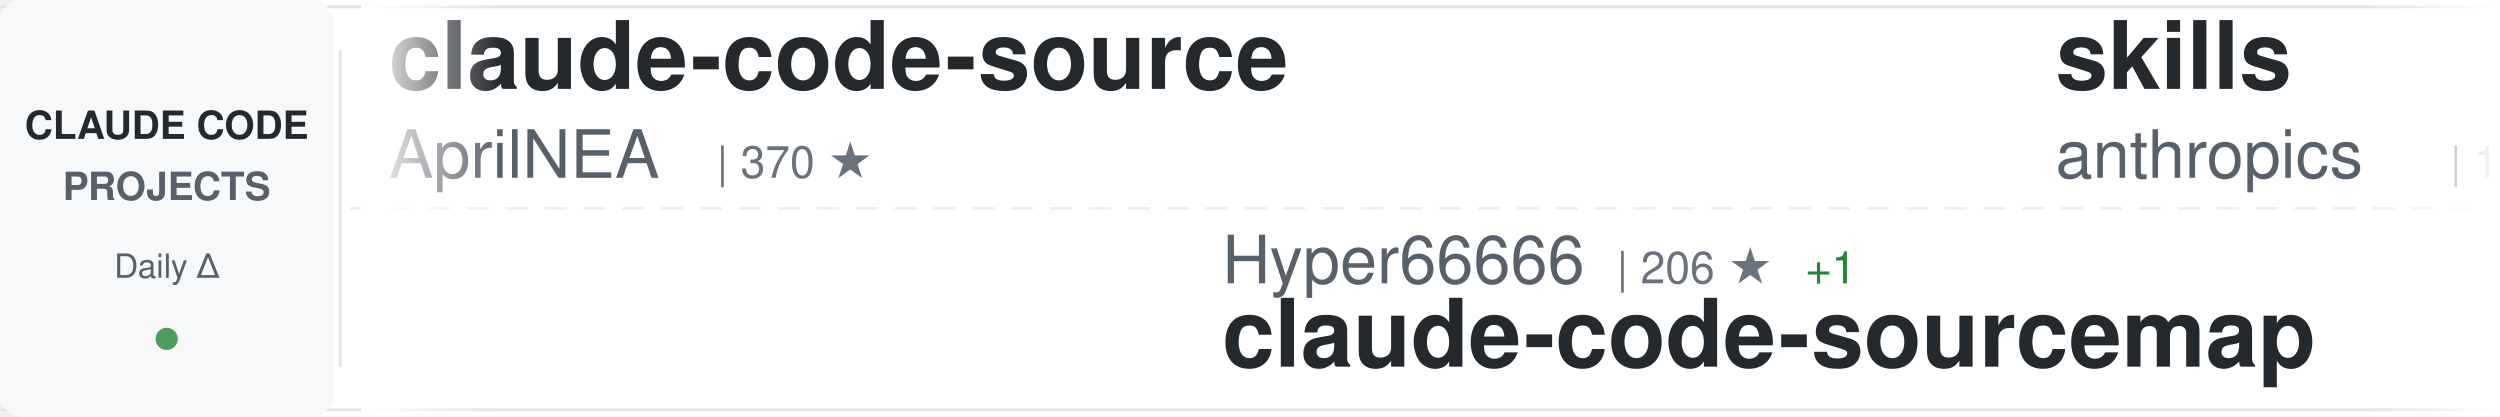
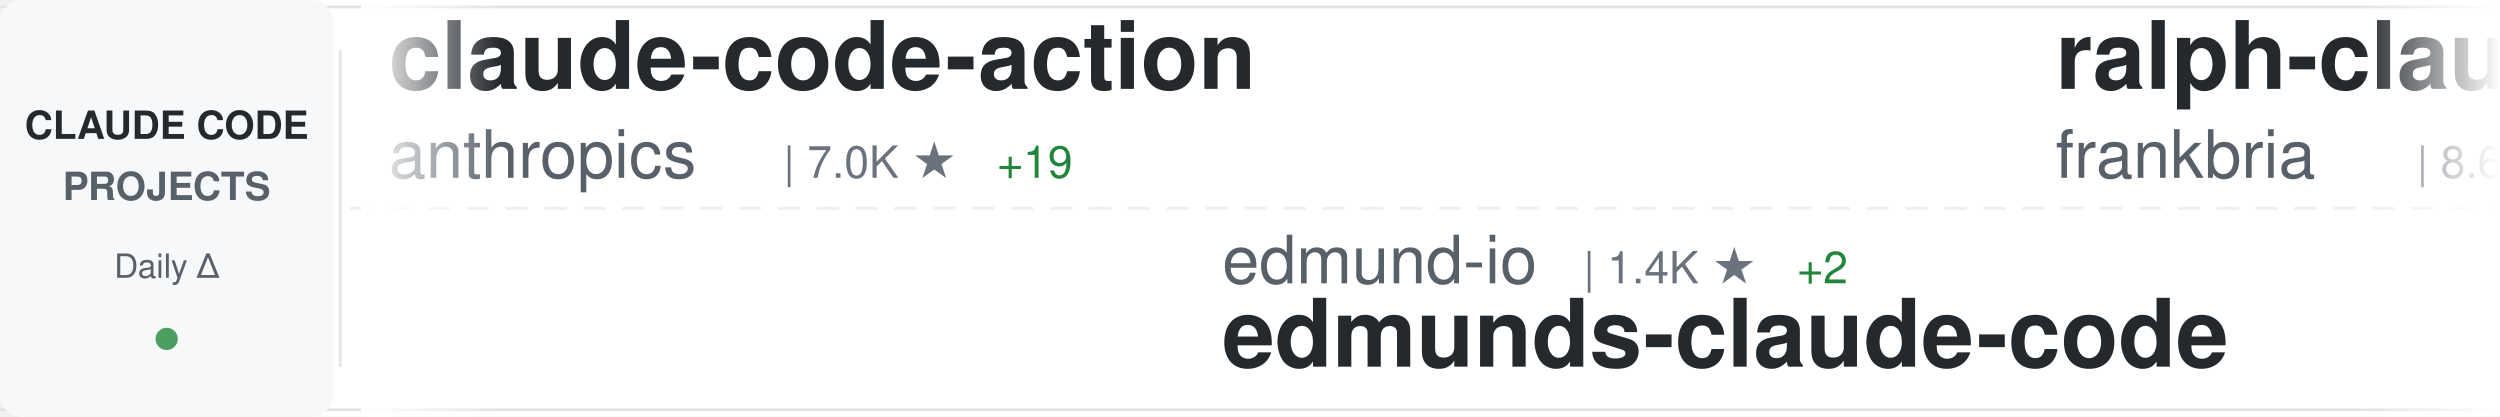
<svg xmlns="http://www.w3.org/2000/svg" width="900" height="150">
  <defs>
    <linearGradient id="awesomeLeftFade" x1="0%" y1="0%" x2="100%" y2="0%">
      <stop offset="0%" style="stop-color:#ffffff;stop-opacity:1" />
      <stop offset="100%" style="stop-color:#ffffff;stop-opacity:0" />
    </linearGradient>
    <linearGradient id="awesomeRightFade" x1="0%" y1="0%" x2="100%" y2="0%">
      <stop offset="0%" style="stop-color:#ffffff;stop-opacity:0" />
      <stop offset="100%" style="stop-color:#ffffff;stop-opacity:1" />
    </linearGradient>
  </defs>
  <rect width="900" height="150" fill="#ffffff" rx="8" />
  <rect x="0" y="2" width="900" height="1" fill="#e1e4e8" />
  <rect x="0" y="147" width="900" height="1" fill="#e1e4e8" />
  <line x1="0" y1="75" x2="900" y2="75" stroke="#e1e4e8" stroke-width="1" stroke-dasharray="8 6" opacity="0.6" />
  <rect x="0" y="0" width="120" height="150" fill="#f6f8fa" rx="8" />
  <text x="60" y="50" font-family="-apple-system, BlinkMacSystemFont, 'Segoe UI', Helvetica, Arial, sans-serif" font-size="14" font-weight="600" fill="#24292e" text-anchor="middle">CLAUDE CODE</text>
  <text x="60" y="72" font-family="-apple-system, BlinkMacSystemFont, 'Segoe UI', Helvetica, Arial, sans-serif" font-size="14" font-weight="600" fill="#586069" text-anchor="middle">PROJECTS</text>
  <text x="60" y="100" font-family="-apple-system, BlinkMacSystemFont, 'Segoe UI', Helvetica, Arial, sans-serif" font-size="12" font-weight="500" fill="#586069" text-anchor="middle">Daily Δ</text>
  <circle cx="60" cy="122" r="4" fill="#22863a" opacity="0.8" />
  <rect x="122" y="18" width="1" height="114" fill="#e1e4e8" />
  <clipPath id="awesomeTickerClip">
    <rect x="130" y="0" width="770" height="150" />
  </clipPath>
  <g clip-path="url(#awesomeTickerClip)">
    <g id="awesomeTickerItems">
      <animateTransform attributeName="transform" attributeType="XML" type="translate" from="0 0" to="-3000 0" dur="54s" repeatCount="indefinite" />
      <g transform="translate(0, 0)">
-         <text x="140" y="32" font-family="-apple-system, BlinkMacSystemFont, 'Segoe UI', Helvetica, Arial, sans-serif" font-size="34" font-weight="600" fill="#24292e">claude-code-source</text>
-         <text x="140" y="64" font-family="-apple-system, BlinkMacSystemFont, 'Segoe UI', Helvetica, Arial, sans-serif" font-size="24" font-weight="400" fill="#586069">AprilNEA</text>
-         <text x="258" y="64" font-family="-apple-system, BlinkMacSystemFont, 'Segoe UI', Helvetica, Arial, sans-serif" font-size="16" font-weight="500" fill="#6a737d">| 370 ★</text>
+         <text x="140" y="32" font-family="-apple-system, BlinkMacSystemFont, 'Segoe UI', Helvetica, Arial, sans-serif" font-size="34" font-weight="600" fill="#24292e">claude-code-action</text>
+         <text x="140" y="64" font-family="-apple-system, BlinkMacSystemFont, 'Segoe UI', Helvetica, Arial, sans-serif" font-size="24" font-weight="400" fill="#586069">anthropics</text>
+         <text x="282" y="64" font-family="-apple-system, BlinkMacSystemFont, 'Segoe UI', Helvetica, Arial, sans-serif" font-size="16" font-weight="500" fill="#6a737d">| 7.0K ★</text>
+         <text x="359" y="64" font-family="-apple-system, BlinkMacSystemFont, 'Segoe UI', Helvetica, Arial, sans-serif" font-size="16" font-weight="500" fill="#22863a"> +19</text>
      </g>
      <g transform="translate(300, 0)">
-         <text x="140" y="102" font-family="-apple-system, BlinkMacSystemFont, 'Segoe UI', Helvetica, Arial, sans-serif" font-size="24" font-weight="400" fill="#586069">Hyper66666</text>
-         <text x="282" y="102" font-family="-apple-system, BlinkMacSystemFont, 'Segoe UI', Helvetica, Arial, sans-serif" font-size="16" font-weight="500" fill="#6a737d">| 206 ★</text>
-         <text x="350" y="102" font-family="-apple-system, BlinkMacSystemFont, 'Segoe UI', Helvetica, Arial, sans-serif" font-size="16" font-weight="500" fill="#22863a"> +1</text>
-         <text x="140" y="132" font-family="-apple-system, BlinkMacSystemFont, 'Segoe UI', Helvetica, Arial, sans-serif" font-size="34" font-weight="600" fill="#24292e">claude-code-sourcemap</text>
+         <text x="140" y="102" font-family="-apple-system, BlinkMacSystemFont, 'Segoe UI', Helvetica, Arial, sans-serif" font-size="24" font-weight="400" fill="#586069">edmund-io</text>
+         <text x="270" y="102" font-family="-apple-system, BlinkMacSystemFont, 'Segoe UI', Helvetica, Arial, sans-serif" font-size="16" font-weight="500" fill="#6a737d">| 1.4K ★</text>
+         <text x="347" y="102" font-family="-apple-system, BlinkMacSystemFont, 'Segoe UI', Helvetica, Arial, sans-serif" font-size="16" font-weight="500" fill="#22863a"> +2</text>
+         <text x="140" y="132" font-family="-apple-system, BlinkMacSystemFont, 'Segoe UI', Helvetica, Arial, sans-serif" font-size="34" font-weight="600" fill="#24292e">edmunds-claude-code</text>
      </g>
      <g transform="translate(600, 0)">
-         <text x="140" y="32" font-family="-apple-system, BlinkMacSystemFont, 'Segoe UI', Helvetica, Arial, sans-serif" font-size="34" font-weight="600" fill="#24292e">skills</text>
-         <text x="140" y="64" font-family="-apple-system, BlinkMacSystemFont, 'Segoe UI', Helvetica, Arial, sans-serif" font-size="24" font-weight="400" fill="#586069">anthropics</text>
-         <text x="282" y="64" font-family="-apple-system, BlinkMacSystemFont, 'Segoe UI', Helvetica, Arial, sans-serif" font-size="16" font-weight="500" fill="#6a737d">| 116.5K ★</text>
-         <text x="377" y="64" font-family="-apple-system, BlinkMacSystemFont, 'Segoe UI', Helvetica, Arial, sans-serif" font-size="16" font-weight="500" fill="#22863a"> +849</text>
+         <text x="140" y="32" font-family="-apple-system, BlinkMacSystemFont, 'Segoe UI', Helvetica, Arial, sans-serif" font-size="34" font-weight="600" fill="#24292e">ralph-claude-code</text>
+         <text x="140" y="64" font-family="-apple-system, BlinkMacSystemFont, 'Segoe UI', Helvetica, Arial, sans-serif" font-size="24" font-weight="400" fill="#586069">frankbria</text>
+         <text x="270" y="64" font-family="-apple-system, BlinkMacSystemFont, 'Segoe UI', Helvetica, Arial, sans-serif" font-size="16" font-weight="500" fill="#6a737d">| 8.6K ★</text>
+         <text x="347" y="64" font-family="-apple-system, BlinkMacSystemFont, 'Segoe UI', Helvetica, Arial, sans-serif" font-size="16" font-weight="500" fill="#22863a"> +25</text>
      </g>
      <g transform="translate(900, 0)">
-         <text x="140" y="102" font-family="-apple-system, BlinkMacSystemFont, 'Segoe UI', Helvetica, Arial, sans-serif" font-size="24" font-weight="400" fill="#586069">qwibitai</text>
-         <text x="258" y="102" font-family="-apple-system, BlinkMacSystemFont, 'Segoe UI', Helvetica, Arial, sans-serif" font-size="16" font-weight="500" fill="#6a737d">| 27.2K ★</text>
-         <text x="344" y="102" font-family="-apple-system, BlinkMacSystemFont, 'Segoe UI', Helvetica, Arial, sans-serif" font-size="16" font-weight="500" fill="#22863a"> +48</text>
-         <text x="140" y="132" font-family="-apple-system, BlinkMacSystemFont, 'Segoe UI', Helvetica, Arial, sans-serif" font-size="34" font-weight="600" fill="#24292e">nanoclaw</text>
+         <text x="140" y="102" font-family="-apple-system, BlinkMacSystemFont, 'Segoe UI', Helvetica, Arial, sans-serif" font-size="24" font-weight="400" fill="#586069">alejandrobalderas</text>
+         <text x="366" y="102" font-family="-apple-system, BlinkMacSystemFont, 'Segoe UI', Helvetica, Arial, sans-serif" font-size="16" font-weight="500" fill="#6a737d">| 1.3K ★</text>
+         <text x="443" y="102" font-family="-apple-system, BlinkMacSystemFont, 'Segoe UI', Helvetica, Arial, sans-serif" font-size="16" font-weight="500" fill="#22863a"> +162</text>
+         <text x="140" y="132" font-family="-apple-system, BlinkMacSystemFont, 'Segoe UI', Helvetica, Arial, sans-serif" font-size="34" font-weight="600" fill="#24292e">claude-code-from-source</text>
      </g>
      <g transform="translate(1200, 0)">
-         <text x="140" y="32" font-family="-apple-system, BlinkMacSystemFont, 'Segoe UI', Helvetica, Arial, sans-serif" font-size="34" font-weight="600" fill="#24292e">claude-code-source-build</text>
-         <text x="140" y="64" font-family="-apple-system, BlinkMacSystemFont, 'Segoe UI', Helvetica, Arial, sans-serif" font-size="24" font-weight="400" fill="#586069">andrew-kramer-inno</text>
-         <text x="378" y="64" font-family="-apple-system, BlinkMacSystemFont, 'Segoe UI', Helvetica, Arial, sans-serif" font-size="16" font-weight="500" fill="#6a737d">| 567 ★</text>
-         <text x="446" y="64" font-family="-apple-system, BlinkMacSystemFont, 'Segoe UI', Helvetica, Arial, sans-serif" font-size="16" font-weight="500" fill="#22863a"> +1</text>
+         <text x="140" y="32" font-family="-apple-system, BlinkMacSystemFont, 'Segoe UI', Helvetica, Arial, sans-serif" font-size="34" font-weight="600" fill="#24292e">claude_code_src</text>
+         <text x="140" y="64" font-family="-apple-system, BlinkMacSystemFont, 'Segoe UI', Helvetica, Arial, sans-serif" font-size="24" font-weight="400" fill="#586069">ponponon</text>
+         <text x="258" y="64" font-family="-apple-system, BlinkMacSystemFont, 'Segoe UI', Helvetica, Arial, sans-serif" font-size="16" font-weight="500" fill="#6a737d">| 2.1K ★</text>
+         <text x="335" y="64" font-family="-apple-system, BlinkMacSystemFont, 'Segoe UI', Helvetica, Arial, sans-serif" font-size="16" font-weight="500" fill="#22863a"> +12</text>
      </g>
      <g transform="translate(1500, 0)">
-         <text x="140" y="102" font-family="-apple-system, BlinkMacSystemFont, 'Segoe UI', Helvetica, Arial, sans-serif" font-size="24" font-weight="400" fill="#586069">OneRedOak</text>
-         <text x="270" y="102" font-family="-apple-system, BlinkMacSystemFont, 'Segoe UI', Helvetica, Arial, sans-serif" font-size="16" font-weight="500" fill="#6a737d">| 3.8K ★</text>
-         <text x="347" y="102" font-family="-apple-system, BlinkMacSystemFont, 'Segoe UI', Helvetica, Arial, sans-serif" font-size="16" font-weight="500" fill="#22863a"> +3</text>
-         <text x="140" y="132" font-family="-apple-system, BlinkMacSystemFont, 'Segoe UI', Helvetica, Arial, sans-serif" font-size="34" font-weight="600" fill="#24292e">claude-code-workflows</text>
+         <text x="140" y="102" font-family="-apple-system, BlinkMacSystemFont, 'Segoe UI', Helvetica, Arial, sans-serif" font-size="24" font-weight="400" fill="#586069">shanraisshan</text>
+         <text x="306" y="102" font-family="-apple-system, BlinkMacSystemFont, 'Segoe UI', Helvetica, Arial, sans-serif" font-size="16" font-weight="500" fill="#6a737d">| 41.3K ★</text>
+         <text x="392" y="102" font-family="-apple-system, BlinkMacSystemFont, 'Segoe UI', Helvetica, Arial, sans-serif" font-size="16" font-weight="500" fill="#22863a"> +2.6K</text>
+         <text x="140" y="132" font-family="-apple-system, BlinkMacSystemFont, 'Segoe UI', Helvetica, Arial, sans-serif" font-size="34" font-weight="600" fill="#24292e">claude-code-best-practic...</text>
      </g>
      <g transform="translate(1800, 0)">
-         <text x="140" y="32" font-family="-apple-system, BlinkMacSystemFont, 'Segoe UI', Helvetica, Arial, sans-serif" font-size="34" font-weight="600" fill="#24292e">sc-claude-code-files</text>
-         <text x="140" y="64" font-family="-apple-system, BlinkMacSystemFont, 'Segoe UI', Helvetica, Arial, sans-serif" font-size="24" font-weight="400" fill="#586069">https-deeplearning-ai</text>
-         <text x="414" y="64" font-family="-apple-system, BlinkMacSystemFont, 'Segoe UI', Helvetica, Arial, sans-serif" font-size="16" font-weight="500" fill="#6a737d">| 484 ★</text>
-         <text x="482" y="64" font-family="-apple-system, BlinkMacSystemFont, 'Segoe UI', Helvetica, Arial, sans-serif" font-size="16" font-weight="500" fill="#22863a"> +1</text>
+         <text x="140" y="32" font-family="-apple-system, BlinkMacSystemFont, 'Segoe UI', Helvetica, Arial, sans-serif" font-size="34" font-weight="600" fill="#24292e">nanoclaw</text>
+         <text x="140" y="64" font-family="-apple-system, BlinkMacSystemFont, 'Segoe UI', Helvetica, Arial, sans-serif" font-size="24" font-weight="400" fill="#586069">qwibitai</text>
+         <text x="258" y="64" font-family="-apple-system, BlinkMacSystemFont, 'Segoe UI', Helvetica, Arial, sans-serif" font-size="16" font-weight="500" fill="#6a737d">| 27.2K ★</text>
+         <text x="344" y="64" font-family="-apple-system, BlinkMacSystemFont, 'Segoe UI', Helvetica, Arial, sans-serif" font-size="16" font-weight="500" fill="#22863a"> +45</text>
      </g>
      <g transform="translate(2100, 0)">
-         <text x="140" y="102" font-family="-apple-system, BlinkMacSystemFont, 'Segoe UI', Helvetica, Arial, sans-serif" font-size="24" font-weight="400" fill="#586069">centminmod</text>
-         <text x="282" y="102" font-family="-apple-system, BlinkMacSystemFont, 'Segoe UI', Helvetica, Arial, sans-serif" font-size="16" font-weight="500" fill="#6a737d">| 2.2K ★</text>
-         <text x="359" y="102" font-family="-apple-system, BlinkMacSystemFont, 'Segoe UI', Helvetica, Arial, sans-serif" font-size="16" font-weight="500" fill="#22863a"> +4</text>
-         <text x="140" y="132" font-family="-apple-system, BlinkMacSystemFont, 'Segoe UI', Helvetica, Arial, sans-serif" font-size="34" font-weight="600" fill="#24292e">my-claude-code-setup</text>
+         <text x="140" y="102" font-family="-apple-system, BlinkMacSystemFont, 'Segoe UI', Helvetica, Arial, sans-serif" font-size="24" font-weight="400" fill="#586069">alirezarezvani</text>
+         <text x="330" y="102" font-family="-apple-system, BlinkMacSystemFont, 'Segoe UI', Helvetica, Arial, sans-serif" font-size="16" font-weight="500" fill="#6a737d">| 10.9K ★</text>
+         <text x="416" y="102" font-family="-apple-system, BlinkMacSystemFont, 'Segoe UI', Helvetica, Arial, sans-serif" font-size="16" font-weight="500" fill="#22863a"> +193</text>
+         <text x="140" y="132" font-family="-apple-system, BlinkMacSystemFont, 'Segoe UI', Helvetica, Arial, sans-serif" font-size="34" font-weight="600" fill="#24292e">claude-skills</text>
      </g>
      <g transform="translate(2400, 0)">
-         <text x="140" y="32" font-family="-apple-system, BlinkMacSystemFont, 'Segoe UI', Helvetica, Arial, sans-serif" font-size="34" font-weight="600" fill="#24292e">edmunds-claude-code</text>
-         <text x="140" y="64" font-family="-apple-system, BlinkMacSystemFont, 'Segoe UI', Helvetica, Arial, sans-serif" font-size="24" font-weight="400" fill="#586069">edmund-io</text>
-         <text x="270" y="64" font-family="-apple-system, BlinkMacSystemFont, 'Segoe UI', Helvetica, Arial, sans-serif" font-size="16" font-weight="500" fill="#6a737d">| 1.4K ★</text>
-         <text x="347" y="64" font-family="-apple-system, BlinkMacSystemFont, 'Segoe UI', Helvetica, Arial, sans-serif" font-size="16" font-weight="500" fill="#22863a"> +2</text>
+         <text x="140" y="32" font-family="-apple-system, BlinkMacSystemFont, 'Segoe UI', Helvetica, Arial, sans-serif" font-size="34" font-weight="600" fill="#24292e">claude-code-book</text>
+         <text x="140" y="64" font-family="-apple-system, BlinkMacSystemFont, 'Segoe UI', Helvetica, Arial, sans-serif" font-size="24" font-weight="400" fill="#586069">lintsinghua</text>
+         <text x="294" y="64" font-family="-apple-system, BlinkMacSystemFont, 'Segoe UI', Helvetica, Arial, sans-serif" font-size="16" font-weight="500" fill="#6a737d">| 2.6K ★</text>
+         <text x="371" y="64" font-family="-apple-system, BlinkMacSystemFont, 'Segoe UI', Helvetica, Arial, sans-serif" font-size="16" font-weight="500" fill="#22863a"> +50</text>
      </g>
      <g transform="translate(2700, 0)">
-         <text x="140" y="102" font-family="-apple-system, BlinkMacSystemFont, 'Segoe UI', Helvetica, Arial, sans-serif" font-size="24" font-weight="400" fill="#586069">AICoderTudou</text>
-         <text x="306" y="102" font-family="-apple-system, BlinkMacSystemFont, 'Segoe UI', Helvetica, Arial, sans-serif" font-size="16" font-weight="500" fill="#6a737d">| 474 ★</text>
-         <text x="374" y="102" font-family="-apple-system, BlinkMacSystemFont, 'Segoe UI', Helvetica, Arial, sans-serif" font-size="16" font-weight="500" fill="#22863a"> +3</text>
-         <text x="140" y="132" font-family="-apple-system, BlinkMacSystemFont, 'Segoe UI', Helvetica, Arial, sans-serif" font-size="34" font-weight="600" fill="#24292e">claude-code-tudou</text>
+         <text x="140" y="102" font-family="-apple-system, BlinkMacSystemFont, 'Segoe UI', Helvetica, Arial, sans-serif" font-size="24" font-weight="400" fill="#586069">Alishahryar1</text>
+         <text x="306" y="102" font-family="-apple-system, BlinkMacSystemFont, 'Segoe UI', Helvetica, Arial, sans-serif" font-size="16" font-weight="500" fill="#6a737d">| 1.9K ★</text>
+         <text x="383" y="102" font-family="-apple-system, BlinkMacSystemFont, 'Segoe UI', Helvetica, Arial, sans-serif" font-size="16" font-weight="500" fill="#22863a"> +19</text>
+         <text x="140" y="132" font-family="-apple-system, BlinkMacSystemFont, 'Segoe UI', Helvetica, Arial, sans-serif" font-size="34" font-weight="600" fill="#24292e">free-claude-code</text>
      </g>
      <g transform="translate(3000, 0)">
-         <text x="140" y="32" font-family="-apple-system, BlinkMacSystemFont, 'Segoe UI', Helvetica, Arial, sans-serif" font-size="34" font-weight="600" fill="#24292e">claude-code-source</text>
-         <text x="140" y="64" font-family="-apple-system, BlinkMacSystemFont, 'Segoe UI', Helvetica, Arial, sans-serif" font-size="24" font-weight="400" fill="#586069">AprilNEA</text>
-         <text x="258" y="64" font-family="-apple-system, BlinkMacSystemFont, 'Segoe UI', Helvetica, Arial, sans-serif" font-size="16" font-weight="500" fill="#6a737d">| 370 ★</text>
+         <text x="140" y="32" font-family="-apple-system, BlinkMacSystemFont, 'Segoe UI', Helvetica, Arial, sans-serif" font-size="34" font-weight="600" fill="#24292e">claude-code-action</text>
+         <text x="140" y="64" font-family="-apple-system, BlinkMacSystemFont, 'Segoe UI', Helvetica, Arial, sans-serif" font-size="24" font-weight="400" fill="#586069">anthropics</text>
+         <text x="282" y="64" font-family="-apple-system, BlinkMacSystemFont, 'Segoe UI', Helvetica, Arial, sans-serif" font-size="16" font-weight="500" fill="#6a737d">| 7.0K ★</text>
+         <text x="359" y="64" font-family="-apple-system, BlinkMacSystemFont, 'Segoe UI', Helvetica, Arial, sans-serif" font-size="16" font-weight="500" fill="#22863a"> +19</text>
      </g>
      <g transform="translate(3300, 0)">
-         <text x="140" y="102" font-family="-apple-system, BlinkMacSystemFont, 'Segoe UI', Helvetica, Arial, sans-serif" font-size="24" font-weight="400" fill="#586069">Hyper66666</text>
-         <text x="282" y="102" font-family="-apple-system, BlinkMacSystemFont, 'Segoe UI', Helvetica, Arial, sans-serif" font-size="16" font-weight="500" fill="#6a737d">| 206 ★</text>
-         <text x="350" y="102" font-family="-apple-system, BlinkMacSystemFont, 'Segoe UI', Helvetica, Arial, sans-serif" font-size="16" font-weight="500" fill="#22863a"> +1</text>
-         <text x="140" y="132" font-family="-apple-system, BlinkMacSystemFont, 'Segoe UI', Helvetica, Arial, sans-serif" font-size="34" font-weight="600" fill="#24292e">claude-code-sourcemap</text>
+         <text x="140" y="102" font-family="-apple-system, BlinkMacSystemFont, 'Segoe UI', Helvetica, Arial, sans-serif" font-size="24" font-weight="400" fill="#586069">edmund-io</text>
+         <text x="270" y="102" font-family="-apple-system, BlinkMacSystemFont, 'Segoe UI', Helvetica, Arial, sans-serif" font-size="16" font-weight="500" fill="#6a737d">| 1.4K ★</text>
+         <text x="347" y="102" font-family="-apple-system, BlinkMacSystemFont, 'Segoe UI', Helvetica, Arial, sans-serif" font-size="16" font-weight="500" fill="#22863a"> +2</text>
+         <text x="140" y="132" font-family="-apple-system, BlinkMacSystemFont, 'Segoe UI', Helvetica, Arial, sans-serif" font-size="34" font-weight="600" fill="#24292e">edmunds-claude-code</text>
      </g>
      <g transform="translate(3600, 0)">
-         <text x="140" y="32" font-family="-apple-system, BlinkMacSystemFont, 'Segoe UI', Helvetica, Arial, sans-serif" font-size="34" font-weight="600" fill="#24292e">skills</text>
-         <text x="140" y="64" font-family="-apple-system, BlinkMacSystemFont, 'Segoe UI', Helvetica, Arial, sans-serif" font-size="24" font-weight="400" fill="#586069">anthropics</text>
-         <text x="282" y="64" font-family="-apple-system, BlinkMacSystemFont, 'Segoe UI', Helvetica, Arial, sans-serif" font-size="16" font-weight="500" fill="#6a737d">| 116.5K ★</text>
-         <text x="377" y="64" font-family="-apple-system, BlinkMacSystemFont, 'Segoe UI', Helvetica, Arial, sans-serif" font-size="16" font-weight="500" fill="#22863a"> +849</text>
+         <text x="140" y="32" font-family="-apple-system, BlinkMacSystemFont, 'Segoe UI', Helvetica, Arial, sans-serif" font-size="34" font-weight="600" fill="#24292e">ralph-claude-code</text>
+         <text x="140" y="64" font-family="-apple-system, BlinkMacSystemFont, 'Segoe UI', Helvetica, Arial, sans-serif" font-size="24" font-weight="400" fill="#586069">frankbria</text>
+         <text x="270" y="64" font-family="-apple-system, BlinkMacSystemFont, 'Segoe UI', Helvetica, Arial, sans-serif" font-size="16" font-weight="500" fill="#6a737d">| 8.6K ★</text>
+         <text x="347" y="64" font-family="-apple-system, BlinkMacSystemFont, 'Segoe UI', Helvetica, Arial, sans-serif" font-size="16" font-weight="500" fill="#22863a"> +25</text>
      </g>
      <g transform="translate(3900, 0)">
-         <text x="140" y="102" font-family="-apple-system, BlinkMacSystemFont, 'Segoe UI', Helvetica, Arial, sans-serif" font-size="24" font-weight="400" fill="#586069">qwibitai</text>
-         <text x="258" y="102" font-family="-apple-system, BlinkMacSystemFont, 'Segoe UI', Helvetica, Arial, sans-serif" font-size="16" font-weight="500" fill="#6a737d">| 27.2K ★</text>
-         <text x="344" y="102" font-family="-apple-system, BlinkMacSystemFont, 'Segoe UI', Helvetica, Arial, sans-serif" font-size="16" font-weight="500" fill="#22863a"> +48</text>
-         <text x="140" y="132" font-family="-apple-system, BlinkMacSystemFont, 'Segoe UI', Helvetica, Arial, sans-serif" font-size="34" font-weight="600" fill="#24292e">nanoclaw</text>
+         <text x="140" y="102" font-family="-apple-system, BlinkMacSystemFont, 'Segoe UI', Helvetica, Arial, sans-serif" font-size="24" font-weight="400" fill="#586069">alejandrobalderas</text>
+         <text x="366" y="102" font-family="-apple-system, BlinkMacSystemFont, 'Segoe UI', Helvetica, Arial, sans-serif" font-size="16" font-weight="500" fill="#6a737d">| 1.3K ★</text>
+         <text x="443" y="102" font-family="-apple-system, BlinkMacSystemFont, 'Segoe UI', Helvetica, Arial, sans-serif" font-size="16" font-weight="500" fill="#22863a"> +162</text>
+         <text x="140" y="132" font-family="-apple-system, BlinkMacSystemFont, 'Segoe UI', Helvetica, Arial, sans-serif" font-size="34" font-weight="600" fill="#24292e">claude-code-from-source</text>
      </g>
    </g>
  </g>
  <rect x="130" y="0" width="50" height="150" fill="url(#awesomeLeftFade)" />
  <rect x="850" y="0" width="50" height="150" fill="url(#awesomeRightFade)" />
</svg>
